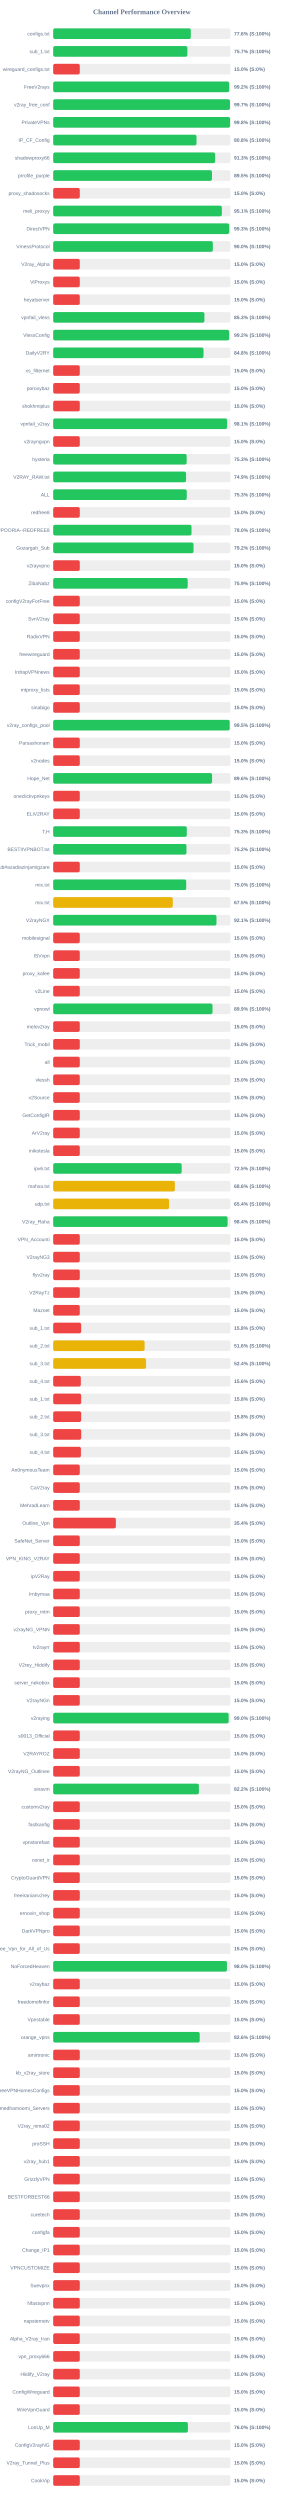
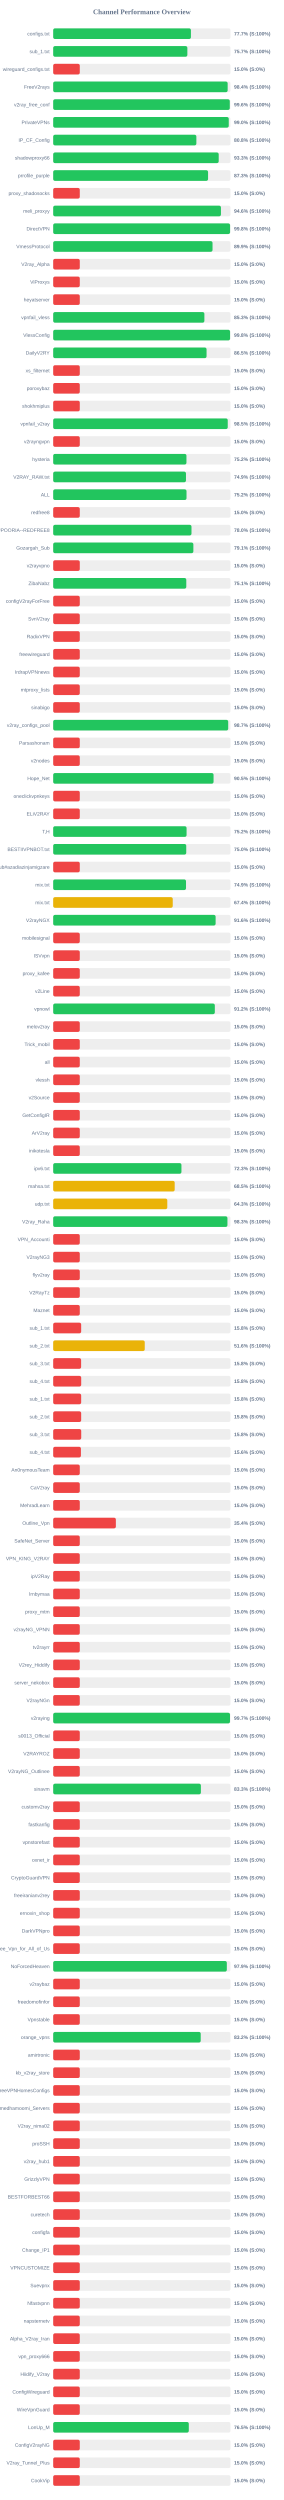
<svg xmlns="http://www.w3.org/2000/svg" width="800" height="7050" version="1.1">
  <style>
        .row { font: 14px Arial; fill: #64748b; }
        .score { font: bold 14px Arial; fill: #64748b; }
    </style>
  <text x="400" y="40" text-anchor="middle" font-size="20px" font-weight="bold" fill="#64748b">Channel Performance Overview</text>
  <rect x="150" y="80" width="500" height="30" fill="#eee" rx="5" />
-   <rect x="150" y="80" width="388.05" height="30" fill="#22c55e" rx="5" />
+   <rect x="150" y="80" width="388.4" height="30" fill="#22c55e" rx="5" />
  <text x="140" y="100" text-anchor="end" class="row">configs.txt</text>
-   <text x="660" y="100" text-anchor="start" class="score">77.6% (S:100%)</text>
+   <text x="660" y="100" text-anchor="start" class="score">77.7% (S:100%)</text>
  <rect x="150" y="130" width="500" height="30" fill="#eee" rx="5" />
-   <rect x="150" y="130" width="378.45" height="30" fill="#22c55e" rx="5" />
+   <rect x="150" y="130" width="378.35" height="30" fill="#22c55e" rx="5" />
  <text x="140" y="150" text-anchor="end" class="row">sub_1.txt</text>
  <text x="660" y="150" text-anchor="start" class="score">75.7% (S:100%)</text>
  <rect x="150" y="180" width="500" height="30" fill="#eee" rx="5" />
  <rect x="150" y="180" width="75.0" height="30" fill="#ef4444" rx="5" />
  <text x="140" y="200" text-anchor="end" class="row">wireguard_configs.txt</text>
  <text x="660" y="200" text-anchor="start" class="score">15.0% (S:0%)</text>
  <rect x="150" y="230" width="500" height="30" fill="#eee" rx="5" />
-   <rect x="150" y="230" width="496.15" height="30" fill="#22c55e" rx="5" />
+   <rect x="150" y="230" width="492.0" height="30" fill="#22c55e" rx="5" />
  <text x="140" y="250" text-anchor="end" class="row">FreeV2rays</text>
-   <text x="660" y="250" text-anchor="start" class="score">99.2% (S:100%)</text>
+   <text x="660" y="250" text-anchor="start" class="score">98.4% (S:100%)</text>
  <rect x="150" y="280" width="500" height="30" fill="#eee" rx="5" />
-   <rect x="150" y="280" width="498.5" height="30" fill="#22c55e" rx="5" />
+   <rect x="150" y="280" width="498.0" height="30" fill="#22c55e" rx="5" />
  <text x="140" y="300" text-anchor="end" class="row">v2ray_free_conf</text>
-   <text x="660" y="300" text-anchor="start" class="score">99.7% (S:100%)</text>
+   <text x="660" y="300" text-anchor="start" class="score">99.6% (S:100%)</text>
  <rect x="150" y="330" width="500" height="30" fill="#eee" rx="5" />
-   <rect x="150" y="330" width="498.9" height="30" fill="#22c55e" rx="5" />
+   <rect x="150" y="330" width="495.1" height="30" fill="#22c55e" rx="5" />
  <text x="140" y="350" text-anchor="end" class="row">PrivateVPNs</text>
-   <text x="660" y="350" text-anchor="start" class="score">99.8% (S:100%)</text>
+   <text x="660" y="350" text-anchor="start" class="score">99.0% (S:100%)</text>
  <rect x="150" y="380" width="500" height="30" fill="#eee" rx="5" />
-   <rect x="150" y="380" width="404.2" height="30" fill="#22c55e" rx="5" />
+   <rect x="150" y="380" width="403.75" height="30" fill="#22c55e" rx="5" />
  <text x="140" y="400" text-anchor="end" class="row">IP_CF_Config</text>
  <text x="660" y="400" text-anchor="start" class="score">80.8% (S:100%)</text>
  <rect x="150" y="430" width="500" height="30" fill="#eee" rx="5" />
-   <rect x="150" y="430" width="456.7" height="30" fill="#22c55e" rx="5" />
+   <rect x="150" y="430" width="466.75" height="30" fill="#22c55e" rx="5" />
  <text x="140" y="450" text-anchor="end" class="row">shadowproxy66</text>
-   <text x="660" y="450" text-anchor="start" class="score">91.3% (S:100%)</text>
+   <text x="660" y="450" text-anchor="start" class="score">93.3% (S:100%)</text>
  <rect x="150" y="480" width="500" height="30" fill="#eee" rx="5" />
-   <rect x="150" y="480" width="447.75" height="30" fill="#22c55e" rx="5" />
+   <rect x="150" y="480" width="436.75" height="30" fill="#22c55e" rx="5" />
  <text x="140" y="500" text-anchor="end" class="row">prrofile_purple</text>
-   <text x="660" y="500" text-anchor="start" class="score">89.5% (S:100%)</text>
+   <text x="660" y="500" text-anchor="start" class="score">87.3% (S:100%)</text>
  <rect x="150" y="530" width="500" height="30" fill="#eee" rx="5" />
  <rect x="150" y="530" width="75.0" height="30" fill="#ef4444" rx="5" />
  <text x="140" y="550" text-anchor="end" class="row">proxy_shadosocks</text>
  <text x="660" y="550" text-anchor="start" class="score">15.0% (S:0%)</text>
  <rect x="150" y="580" width="500" height="30" fill="#eee" rx="5" />
-   <rect x="150" y="580" width="475.65" height="30" fill="#22c55e" rx="5" />
+   <rect x="150" y="580" width="473.05" height="30" fill="#22c55e" rx="5" />
  <text x="140" y="600" text-anchor="end" class="row">meli_proxyy</text>
-   <text x="660" y="600" text-anchor="start" class="score">95.1% (S:100%)</text>
+   <text x="660" y="600" text-anchor="start" class="score">94.6% (S:100%)</text>
  <rect x="150" y="630" width="500" height="30" fill="#eee" rx="5" />
-   <rect x="150" y="630" width="496.3" height="30" fill="#22c55e" rx="5" />
+   <rect x="150" y="630" width="498.8" height="30" fill="#22c55e" rx="5" />
  <text x="140" y="650" text-anchor="end" class="row">DirectVPN</text>
-   <text x="660" y="650" text-anchor="start" class="score">99.3% (S:100%)</text>
+   <text x="660" y="650" text-anchor="start" class="score">99.8% (S:100%)</text>
  <rect x="150" y="680" width="500" height="30" fill="#eee" rx="5" />
-   <rect x="150" y="680" width="450.25" height="30" fill="#22c55e" rx="5" />
+   <rect x="150" y="680" width="449.35" height="30" fill="#22c55e" rx="5" />
  <text x="140" y="700" text-anchor="end" class="row">VmessProtocol</text>
-   <text x="660" y="700" text-anchor="start" class="score">90.0% (S:100%)</text>
+   <text x="660" y="700" text-anchor="start" class="score">89.9% (S:100%)</text>
  <rect x="150" y="730" width="500" height="30" fill="#eee" rx="5" />
  <rect x="150" y="730" width="75.0" height="30" fill="#ef4444" rx="5" />
  <text x="140" y="750" text-anchor="end" class="row">V2ray_Alpha</text>
  <text x="660" y="750" text-anchor="start" class="score">15.0% (S:0%)</text>
  <rect x="150" y="780" width="500" height="30" fill="#eee" rx="5" />
  <rect x="150" y="780" width="75.0" height="30" fill="#ef4444" rx="5" />
  <text x="140" y="800" text-anchor="end" class="row">ViProxys</text>
  <text x="660" y="800" text-anchor="start" class="score">15.0% (S:0%)</text>
  <rect x="150" y="830" width="500" height="30" fill="#eee" rx="5" />
  <rect x="150" y="830" width="75.0" height="30" fill="#ef4444" rx="5" />
  <text x="140" y="850" text-anchor="end" class="row">heyatserver</text>
  <text x="660" y="850" text-anchor="start" class="score">15.0% (S:0%)</text>
  <rect x="150" y="880" width="500" height="30" fill="#eee" rx="5" />
-   <rect x="150" y="880" width="426.5" height="30" fill="#22c55e" rx="5" />
+   <rect x="150" y="880" width="426.35" height="30" fill="#22c55e" rx="5" />
  <text x="140" y="900" text-anchor="end" class="row">vpnfail_vless</text>
  <text x="660" y="900" text-anchor="start" class="score">85.3% (S:100%)</text>
  <rect x="150" y="930" width="500" height="30" fill="#eee" rx="5" />
-   <rect x="150" y="930" width="496.1" height="30" fill="#22c55e" rx="5" />
+   <rect x="150" y="930" width="498.75" height="30" fill="#22c55e" rx="5" />
  <text x="140" y="950" text-anchor="end" class="row">VlessConfig</text>
-   <text x="660" y="950" text-anchor="start" class="score">99.2% (S:100%)</text>
+   <text x="660" y="950" text-anchor="start" class="score">99.8% (S:100%)</text>
  <rect x="150" y="980" width="500" height="30" fill="#eee" rx="5" />
-   <rect x="150" y="980" width="423.9" height="30" fill="#22c55e" rx="5" />
+   <rect x="150" y="980" width="432.5" height="30" fill="#22c55e" rx="5" />
  <text x="140" y="1000" text-anchor="end" class="row">DailyV2RY</text>
-   <text x="660" y="1000" text-anchor="start" class="score">84.8% (S:100%)</text>
+   <text x="660" y="1000" text-anchor="start" class="score">86.5% (S:100%)</text>
  <rect x="150" y="1030" width="500" height="30" fill="#eee" rx="5" />
  <rect x="150" y="1030" width="75.0" height="30" fill="#ef4444" rx="5" />
  <text x="140" y="1050" text-anchor="end" class="row">xs_filternet</text>
  <text x="660" y="1050" text-anchor="start" class="score">15.0% (S:0%)</text>
  <rect x="150" y="1080" width="500" height="30" fill="#eee" rx="5" />
  <rect x="150" y="1080" width="75.0" height="30" fill="#ef4444" rx="5" />
  <text x="140" y="1100" text-anchor="end" class="row">poroxybaz</text>
  <text x="660" y="1100" text-anchor="start" class="score">15.0% (S:0%)</text>
  <rect x="150" y="1130" width="500" height="30" fill="#eee" rx="5" />
  <rect x="150" y="1130" width="75.0" height="30" fill="#ef4444" rx="5" />
  <text x="140" y="1150" text-anchor="end" class="row">shokhmiplus</text>
  <text x="660" y="1150" text-anchor="start" class="score">15.0% (S:0%)</text>
  <rect x="150" y="1180" width="500" height="30" fill="#eee" rx="5" />
-   <rect x="150" y="1180" width="490.35" height="30" fill="#22c55e" rx="5" />
+   <rect x="150" y="1180" width="492.25" height="30" fill="#22c55e" rx="5" />
  <text x="140" y="1200" text-anchor="end" class="row">vpnfail_v2ray</text>
-   <text x="660" y="1200" text-anchor="start" class="score">98.1% (S:100%)</text>
+   <text x="660" y="1200" text-anchor="start" class="score">98.5% (S:100%)</text>
  <rect x="150" y="1230" width="500" height="30" fill="#eee" rx="5" />
  <rect x="150" y="1230" width="75.0" height="30" fill="#ef4444" rx="5" />
  <text x="140" y="1250" text-anchor="end" class="row">v2rayngvpn</text>
  <text x="660" y="1250" text-anchor="start" class="score">15.0% (S:0%)</text>
  <rect x="150" y="1280" width="500" height="30" fill="#eee" rx="5" />
-   <rect x="150" y="1280" width="376.4" height="30" fill="#22c55e" rx="5" />
+   <rect x="150" y="1280" width="375.8" height="30" fill="#22c55e" rx="5" />
  <text x="140" y="1300" text-anchor="end" class="row">hysteria</text>
-   <text x="660" y="1300" text-anchor="start" class="score">75.3% (S:100%)</text>
+   <text x="660" y="1300" text-anchor="start" class="score">75.2% (S:100%)</text>
  <rect x="150" y="1330" width="500" height="30" fill="#eee" rx="5" />
-   <rect x="150" y="1330" width="374.7" height="30" fill="#22c55e" rx="5" />
+   <rect x="150" y="1330" width="374.45" height="30" fill="#22c55e" rx="5" />
  <text x="140" y="1350" text-anchor="end" class="row">V2RAY_RAW.txt</text>
  <text x="660" y="1350" text-anchor="start" class="score">74.9% (S:100%)</text>
  <rect x="150" y="1380" width="500" height="30" fill="#eee" rx="5" />
-   <rect x="150" y="1380" width="376.65" height="30" fill="#22c55e" rx="5" />
+   <rect x="150" y="1380" width="376.0" height="30" fill="#22c55e" rx="5" />
  <text x="140" y="1400" text-anchor="end" class="row">ALL</text>
-   <text x="660" y="1400" text-anchor="start" class="score">75.3% (S:100%)</text>
+   <text x="660" y="1400" text-anchor="start" class="score">75.2% (S:100%)</text>
  <rect x="150" y="1430" width="500" height="30" fill="#eee" rx="5" />
  <rect x="150" y="1430" width="75.0" height="30" fill="#ef4444" rx="5" />
  <text x="140" y="1450" text-anchor="end" class="row">redfree8</text>
  <text x="660" y="1450" text-anchor="start" class="score">15.0% (S:0%)</text>
  <rect x="150" y="1480" width="500" height="30" fill="#eee" rx="5" />
-   <rect x="150" y="1480" width="390.05" height="30" fill="#22c55e" rx="5" />
+   <rect x="150" y="1480" width="390.0" height="30" fill="#22c55e" rx="5" />
  <text x="140" y="1500" text-anchor="end" class="row">POORIA--REDFREE8.txt#POORIA--REDFREE8</text>
  <text x="660" y="1500" text-anchor="start" class="score">78.0% (S:100%)</text>
  <rect x="150" y="1530" width="500" height="30" fill="#eee" rx="5" />
-   <rect x="150" y="1530" width="395.75" height="30" fill="#22c55e" rx="5" />
+   <rect x="150" y="1530" width="395.3" height="30" fill="#22c55e" rx="5" />
  <text x="140" y="1550" text-anchor="end" class="row">Gozargah_Sub</text>
-   <text x="660" y="1550" text-anchor="start" class="score">79.2% (S:100%)</text>
+   <text x="660" y="1550" text-anchor="start" class="score">79.1% (S:100%)</text>
  <rect x="150" y="1580" width="500" height="30" fill="#eee" rx="5" />
  <rect x="150" y="1580" width="75.0" height="30" fill="#ef4444" rx="5" />
  <text x="140" y="1600" text-anchor="end" class="row">v2rayvpno</text>
  <text x="660" y="1600" text-anchor="start" class="score">15.0% (S:0%)</text>
  <rect x="150" y="1630" width="500" height="30" fill="#eee" rx="5" />
-   <rect x="150" y="1630" width="379.3" height="30" fill="#22c55e" rx="5" />
+   <rect x="150" y="1630" width="375.35" height="30" fill="#22c55e" rx="5" />
  <text x="140" y="1650" text-anchor="end" class="row">ZibaNabz</text>
-   <text x="660" y="1650" text-anchor="start" class="score">75.9% (S:100%)</text>
+   <text x="660" y="1650" text-anchor="start" class="score">75.1% (S:100%)</text>
  <rect x="150" y="1680" width="500" height="30" fill="#eee" rx="5" />
  <rect x="150" y="1680" width="75.0" height="30" fill="#ef4444" rx="5" />
  <text x="140" y="1700" text-anchor="end" class="row">configV2rayForFree</text>
  <text x="660" y="1700" text-anchor="start" class="score">15.0% (S:0%)</text>
  <rect x="150" y="1730" width="500" height="30" fill="#eee" rx="5" />
  <rect x="150" y="1730" width="75.0" height="30" fill="#ef4444" rx="5" />
  <text x="140" y="1750" text-anchor="end" class="row">SvnV2ray</text>
  <text x="660" y="1750" text-anchor="start" class="score">15.0% (S:0%)</text>
  <rect x="150" y="1780" width="500" height="30" fill="#eee" rx="5" />
  <rect x="150" y="1780" width="75.0" height="30" fill="#ef4444" rx="5" />
  <text x="140" y="1800" text-anchor="end" class="row">RadixVPN</text>
  <text x="660" y="1800" text-anchor="start" class="score">15.0% (S:0%)</text>
  <rect x="150" y="1830" width="500" height="30" fill="#eee" rx="5" />
  <rect x="150" y="1830" width="75.0" height="30" fill="#ef4444" rx="5" />
  <text x="140" y="1850" text-anchor="end" class="row">freewireguard</text>
  <text x="660" y="1850" text-anchor="start" class="score">15.0% (S:0%)</text>
  <rect x="150" y="1880" width="500" height="30" fill="#eee" rx="5" />
  <rect x="150" y="1880" width="75.0" height="30" fill="#ef4444" rx="5" />
  <text x="140" y="1900" text-anchor="end" class="row">IrdrapVPNnews</text>
  <text x="660" y="1900" text-anchor="start" class="score">15.0% (S:0%)</text>
  <rect x="150" y="1930" width="500" height="30" fill="#eee" rx="5" />
  <rect x="150" y="1930" width="75.0" height="30" fill="#ef4444" rx="5" />
  <text x="140" y="1950" text-anchor="end" class="row">mtproxy_lists</text>
  <text x="660" y="1950" text-anchor="start" class="score">15.0% (S:0%)</text>
  <rect x="150" y="1980" width="500" height="30" fill="#eee" rx="5" />
  <rect x="150" y="1980" width="75.0" height="30" fill="#ef4444" rx="5" />
  <text x="140" y="2000" text-anchor="end" class="row">sinabigo</text>
  <text x="660" y="2000" text-anchor="start" class="score">15.0% (S:0%)</text>
  <rect x="150" y="2030" width="500" height="30" fill="#eee" rx="5" />
-   <rect x="150" y="2030" width="497.65" height="30" fill="#22c55e" rx="5" />
+   <rect x="150" y="2030" width="493.55" height="30" fill="#22c55e" rx="5" />
  <text x="140" y="2050" text-anchor="end" class="row">v2ray_configs_pool</text>
-   <text x="660" y="2050" text-anchor="start" class="score">99.5% (S:100%)</text>
+   <text x="660" y="2050" text-anchor="start" class="score">98.7% (S:100%)</text>
  <rect x="150" y="2080" width="500" height="30" fill="#eee" rx="5" />
  <rect x="150" y="2080" width="75.0" height="30" fill="#ef4444" rx="5" />
  <text x="140" y="2100" text-anchor="end" class="row">Parsashonam</text>
  <text x="660" y="2100" text-anchor="start" class="score">15.0% (S:0%)</text>
  <rect x="150" y="2130" width="500" height="30" fill="#eee" rx="5" />
  <rect x="150" y="2130" width="75.0" height="30" fill="#ef4444" rx="5" />
  <text x="140" y="2150" text-anchor="end" class="row">v2nodes</text>
  <text x="660" y="2150" text-anchor="start" class="score">15.0% (S:0%)</text>
  <rect x="150" y="2180" width="500" height="30" fill="#eee" rx="5" />
-   <rect x="150" y="2180" width="448.0" height="30" fill="#22c55e" rx="5" />
+   <rect x="150" y="2180" width="452.25" height="30" fill="#22c55e" rx="5" />
  <text x="140" y="2200" text-anchor="end" class="row">Hope_Net</text>
-   <text x="660" y="2200" text-anchor="start" class="score">89.6% (S:100%)</text>
+   <text x="660" y="2200" text-anchor="start" class="score">90.5% (S:100%)</text>
  <rect x="150" y="2230" width="500" height="30" fill="#eee" rx="5" />
  <rect x="150" y="2230" width="75.0" height="30" fill="#ef4444" rx="5" />
  <text x="140" y="2250" text-anchor="end" class="row">oneclickvpnkeys</text>
  <text x="660" y="2250" text-anchor="start" class="score">15.0% (S:0%)</text>
  <rect x="150" y="2280" width="500" height="30" fill="#eee" rx="5" />
  <rect x="150" y="2280" width="75.0" height="30" fill="#ef4444" rx="5" />
  <text x="140" y="2300" text-anchor="end" class="row">ELiV2RAY</text>
  <text x="660" y="2300" text-anchor="start" class="score">15.0% (S:0%)</text>
  <rect x="150" y="2330" width="500" height="30" fill="#eee" rx="5" />
-   <rect x="150" y="2330" width="376.75" height="30" fill="#22c55e" rx="5" />
+   <rect x="150" y="2330" width="376.15" height="30" fill="#22c55e" rx="5" />
  <text x="140" y="2350" text-anchor="end" class="row">T,H</text>
-   <text x="660" y="2350" text-anchor="start" class="score">75.3% (S:100%)</text>
+   <text x="660" y="2350" text-anchor="start" class="score">75.2% (S:100%)</text>
  <rect x="150" y="2380" width="500" height="30" fill="#eee" rx="5" />
-   <rect x="150" y="2380" width="375.85" height="30" fill="#22c55e" rx="5" />
+   <rect x="150" y="2380" width="375.2" height="30" fill="#22c55e" rx="5" />
  <text x="140" y="2400" text-anchor="end" class="row">BESTIIVPNBOT.txt</text>
-   <text x="660" y="2400" text-anchor="start" class="score">75.2% (S:100%)</text>
+   <text x="660" y="2400" text-anchor="start" class="score">75.0% (S:100%)</text>
  <rect x="150" y="2430" width="500" height="30" fill="#eee" rx="5" />
  <rect x="150" y="2430" width="75.0" height="30" fill="#ef4444" rx="5" />
  <text x="140" y="2450" text-anchor="end" class="row">Sub#azadiazinjamigzare</text>
  <text x="660" y="2450" text-anchor="start" class="score">15.0% (S:0%)</text>
  <rect x="150" y="2480" width="500" height="30" fill="#eee" rx="5" />
-   <rect x="150" y="2480" width="375.15" height="30" fill="#22c55e" rx="5" />
+   <rect x="150" y="2480" width="374.55" height="30" fill="#22c55e" rx="5" />
  <text x="140" y="2500" text-anchor="end" class="row">mix.txt</text>
-   <text x="660" y="2500" text-anchor="start" class="score">75.0% (S:100%)</text>
+   <text x="660" y="2500" text-anchor="start" class="score">74.9% (S:100%)</text>
  <rect x="150" y="2530" width="500" height="30" fill="#eee" rx="5" />
-   <rect x="150" y="2530" width="337.35" height="30" fill="#eab308" rx="5" />
+   <rect x="150" y="2530" width="337.15" height="30" fill="#eab308" rx="5" />
  <text x="140" y="2550" text-anchor="end" class="row">mix.txt</text>
-   <text x="660" y="2550" text-anchor="start" class="score">67.5% (S:100%)</text>
+   <text x="660" y="2550" text-anchor="start" class="score">67.4% (S:100%)</text>
  <rect x="150" y="2580" width="500" height="30" fill="#eee" rx="5" />
-   <rect x="150" y="2580" width="460.45" height="30" fill="#22c55e" rx="5" />
+   <rect x="150" y="2580" width="458.05" height="30" fill="#22c55e" rx="5" />
  <text x="140" y="2600" text-anchor="end" class="row">V2rayNGX</text>
-   <text x="660" y="2600" text-anchor="start" class="score">92.1% (S:100%)</text>
+   <text x="660" y="2600" text-anchor="start" class="score">91.6% (S:100%)</text>
  <rect x="150" y="2630" width="500" height="30" fill="#eee" rx="5" />
  <rect x="150" y="2630" width="75.0" height="30" fill="#ef4444" rx="5" />
  <text x="140" y="2650" text-anchor="end" class="row">mobilesignal</text>
  <text x="660" y="2650" text-anchor="start" class="score">15.0% (S:0%)</text>
  <rect x="150" y="2680" width="500" height="30" fill="#eee" rx="5" />
  <rect x="150" y="2680" width="75.0" height="30" fill="#ef4444" rx="5" />
  <text x="140" y="2700" text-anchor="end" class="row">ISVvpn</text>
  <text x="660" y="2700" text-anchor="start" class="score">15.0% (S:0%)</text>
  <rect x="150" y="2730" width="500" height="30" fill="#eee" rx="5" />
  <rect x="150" y="2730" width="75.0" height="30" fill="#ef4444" rx="5" />
  <text x="140" y="2750" text-anchor="end" class="row">proxy_kafee</text>
  <text x="660" y="2750" text-anchor="start" class="score">15.0% (S:0%)</text>
  <rect x="150" y="2780" width="500" height="30" fill="#eee" rx="5" />
  <rect x="150" y="2780" width="75.0" height="30" fill="#ef4444" rx="5" />
  <text x="140" y="2800" text-anchor="end" class="row">v2Line</text>
  <text x="660" y="2800" text-anchor="start" class="score">15.0% (S:0%)</text>
  <rect x="150" y="2830" width="500" height="30" fill="#eee" rx="5" />
-   <rect x="150" y="2830" width="449.3" height="30" fill="#22c55e" rx="5" />
+   <rect x="150" y="2830" width="455.8" height="30" fill="#22c55e" rx="5" />
  <text x="140" y="2850" text-anchor="end" class="row">vpnowl</text>
-   <text x="660" y="2850" text-anchor="start" class="score">89.9% (S:100%)</text>
+   <text x="660" y="2850" text-anchor="start" class="score">91.2% (S:100%)</text>
  <rect x="150" y="2880" width="500" height="30" fill="#eee" rx="5" />
  <rect x="150" y="2880" width="75.0" height="30" fill="#ef4444" rx="5" />
  <text x="140" y="2900" text-anchor="end" class="row">melov2ray</text>
  <text x="660" y="2900" text-anchor="start" class="score">15.0% (S:0%)</text>
  <rect x="150" y="2930" width="500" height="30" fill="#eee" rx="5" />
  <rect x="150" y="2930" width="75.0" height="30" fill="#ef4444" rx="5" />
  <text x="140" y="2950" text-anchor="end" class="row">Trick_mobil</text>
  <text x="660" y="2950" text-anchor="start" class="score">15.0% (S:0%)</text>
  <rect x="150" y="2980" width="500" height="30" fill="#eee" rx="5" />
  <rect x="150" y="2980" width="75.0" height="30" fill="#ef4444" rx="5" />
  <text x="140" y="3000" text-anchor="end" class="row">all</text>
  <text x="660" y="3000" text-anchor="start" class="score">15.0% (S:0%)</text>
  <rect x="150" y="3030" width="500" height="30" fill="#eee" rx="5" />
  <rect x="150" y="3030" width="75.0" height="30" fill="#ef4444" rx="5" />
  <text x="140" y="3050" text-anchor="end" class="row">vlessh</text>
  <text x="660" y="3050" text-anchor="start" class="score">15.0% (S:0%)</text>
  <rect x="150" y="3080" width="500" height="30" fill="#eee" rx="5" />
  <rect x="150" y="3080" width="75.0" height="30" fill="#ef4444" rx="5" />
  <text x="140" y="3100" text-anchor="end" class="row">v2Source</text>
  <text x="660" y="3100" text-anchor="start" class="score">15.0% (S:0%)</text>
  <rect x="150" y="3130" width="500" height="30" fill="#eee" rx="5" />
  <rect x="150" y="3130" width="75.0" height="30" fill="#ef4444" rx="5" />
  <text x="140" y="3150" text-anchor="end" class="row">GetConfigIR</text>
  <text x="660" y="3150" text-anchor="start" class="score">15.0% (S:0%)</text>
  <rect x="150" y="3180" width="500" height="30" fill="#eee" rx="5" />
  <rect x="150" y="3180" width="75.0" height="30" fill="#ef4444" rx="5" />
  <text x="140" y="3200" text-anchor="end" class="row">ArV2ray</text>
  <text x="660" y="3200" text-anchor="start" class="score">15.0% (S:0%)</text>
  <rect x="150" y="3230" width="500" height="30" fill="#eee" rx="5" />
  <rect x="150" y="3230" width="75.0" height="30" fill="#ef4444" rx="5" />
  <text x="140" y="3250" text-anchor="end" class="row">inikotesla</text>
  <text x="660" y="3250" text-anchor="start" class="score">15.0% (S:0%)</text>
  <rect x="150" y="3280" width="500" height="30" fill="#eee" rx="5" />
-   <rect x="150" y="3280" width="362.35" height="30" fill="#22c55e" rx="5" />
+   <rect x="150" y="3280" width="361.65" height="30" fill="#22c55e" rx="5" />
  <text x="140" y="3300" text-anchor="end" class="row">ipv6.txt</text>
-   <text x="660" y="3300" text-anchor="start" class="score">72.5% (S:100%)</text>
+   <text x="660" y="3300" text-anchor="start" class="score">72.3% (S:100%)</text>
  <rect x="150" y="3330" width="500" height="30" fill="#eee" rx="5" />
-   <rect x="150" y="3330" width="343.15" height="30" fill="#eab308" rx="5" />
+   <rect x="150" y="3330" width="342.65" height="30" fill="#eab308" rx="5" />
  <text x="140" y="3350" text-anchor="end" class="row">mahsa.txt</text>
-   <text x="660" y="3350" text-anchor="start" class="score">68.6% (S:100%)</text>
+   <text x="660" y="3350" text-anchor="start" class="score">68.5% (S:100%)</text>
  <rect x="150" y="3380" width="500" height="30" fill="#eee" rx="5" />
-   <rect x="150" y="3380" width="326.8" height="30" fill="#eab308" rx="5" />
+   <rect x="150" y="3380" width="321.75" height="30" fill="#eab308" rx="5" />
  <text x="140" y="3400" text-anchor="end" class="row">udp.txt</text>
-   <text x="660" y="3400" text-anchor="start" class="score">65.4% (S:100%)</text>
+   <text x="660" y="3400" text-anchor="start" class="score">64.3% (S:100%)</text>
  <rect x="150" y="3430" width="500" height="30" fill="#eee" rx="5" />
-   <rect x="150" y="3430" width="491.85" height="30" fill="#22c55e" rx="5" />
+   <rect x="150" y="3430" width="491.4" height="30" fill="#22c55e" rx="5" />
  <text x="140" y="3450" text-anchor="end" class="row">V2ray_Raha</text>
-   <text x="660" y="3450" text-anchor="start" class="score">98.4% (S:100%)</text>
+   <text x="660" y="3450" text-anchor="start" class="score">98.3% (S:100%)</text>
  <rect x="150" y="3480" width="500" height="30" fill="#eee" rx="5" />
  <rect x="150" y="3480" width="75.0" height="30" fill="#ef4444" rx="5" />
  <text x="140" y="3500" text-anchor="end" class="row">VPN_Accounti</text>
  <text x="660" y="3500" text-anchor="start" class="score">15.0% (S:0%)</text>
  <rect x="150" y="3530" width="500" height="30" fill="#eee" rx="5" />
  <rect x="150" y="3530" width="75.0" height="30" fill="#ef4444" rx="5" />
  <text x="140" y="3550" text-anchor="end" class="row">V2rayNG3</text>
  <text x="660" y="3550" text-anchor="start" class="score">15.0% (S:0%)</text>
  <rect x="150" y="3580" width="500" height="30" fill="#eee" rx="5" />
  <rect x="150" y="3580" width="75.0" height="30" fill="#ef4444" rx="5" />
  <text x="140" y="3600" text-anchor="end" class="row">flyv2ray</text>
  <text x="660" y="3600" text-anchor="start" class="score">15.0% (S:0%)</text>
  <rect x="150" y="3630" width="500" height="30" fill="#eee" rx="5" />
  <rect x="150" y="3630" width="75.0" height="30" fill="#ef4444" rx="5" />
  <text x="140" y="3650" text-anchor="end" class="row">V2RayTz</text>
  <text x="660" y="3650" text-anchor="start" class="score">15.0% (S:0%)</text>
  <rect x="150" y="3680" width="500" height="30" fill="#eee" rx="5" />
  <rect x="150" y="3680" width="75.0" height="30" fill="#ef4444" rx="5" />
  <text x="140" y="3700" text-anchor="end" class="row">Maznet</text>
  <text x="660" y="3700" text-anchor="start" class="score">15.0% (S:0%)</text>
  <rect x="150" y="3730" width="500" height="30" fill="#eee" rx="5" />
  <rect x="150" y="3730" width="78.9" height="30" fill="#ef4444" rx="5" />
  <text x="140" y="3750" text-anchor="end" class="row">sub_1.txt</text>
  <text x="660" y="3750" text-anchor="start" class="score">15.8% (S:0%)</text>
  <rect x="150" y="3780" width="500" height="30" fill="#eee" rx="5" />
-   <rect x="150" y="3780" width="257.8" height="30" fill="#eab308" rx="5" />
+   <rect x="150" y="3780" width="258.2" height="30" fill="#eab308" rx="5" />
  <text x="140" y="3800" text-anchor="end" class="row">sub_2.txt</text>
  <text x="660" y="3800" text-anchor="start" class="score">51.6% (S:100%)</text>
  <rect x="150" y="3830" width="500" height="30" fill="#eee" rx="5" />
-   <rect x="150" y="3830" width="261.9" height="30" fill="#eab308" rx="5" />
+   <rect x="150" y="3830" width="78.75" height="30" fill="#ef4444" rx="5" />
  <text x="140" y="3850" text-anchor="end" class="row">sub_3.txt</text>
-   <text x="660" y="3850" text-anchor="start" class="score">52.4% (S:100%)</text>
+   <text x="660" y="3850" text-anchor="start" class="score">15.8% (S:0%)</text>
  <rect x="150" y="3880" width="500" height="30" fill="#eee" rx="5" />
-   <rect x="150" y="3880" width="77.95" height="30" fill="#ef4444" rx="5" />
+   <rect x="150" y="3880" width="79.0" height="30" fill="#ef4444" rx="5" />
  <text x="140" y="3900" text-anchor="end" class="row">sub_4.txt</text>
-   <text x="660" y="3900" text-anchor="start" class="score">15.6% (S:0%)</text>
+   <text x="660" y="3900" text-anchor="start" class="score">15.8% (S:0%)</text>
  <rect x="150" y="3930" width="500" height="30" fill="#eee" rx="5" />
  <rect x="150" y="3930" width="78.9" height="30" fill="#ef4444" rx="5" />
  <text x="140" y="3950" text-anchor="end" class="row">sub_1.txt</text>
  <text x="660" y="3950" text-anchor="start" class="score">15.8% (S:0%)</text>
  <rect x="150" y="3980" width="500" height="30" fill="#eee" rx="5" />
  <rect x="150" y="3980" width="78.9" height="30" fill="#ef4444" rx="5" />
  <text x="140" y="4000" text-anchor="end" class="row">sub_2.txt</text>
  <text x="660" y="4000" text-anchor="start" class="score">15.8% (S:0%)</text>
  <rect x="150" y="4030" width="500" height="30" fill="#eee" rx="5" />
  <rect x="150" y="4030" width="79.05" height="30" fill="#ef4444" rx="5" />
  <text x="140" y="4050" text-anchor="end" class="row">sub_3.txt</text>
  <text x="660" y="4050" text-anchor="start" class="score">15.8% (S:0%)</text>
  <rect x="150" y="4080" width="500" height="30" fill="#eee" rx="5" />
  <rect x="150" y="4080" width="78.2" height="30" fill="#ef4444" rx="5" />
  <text x="140" y="4100" text-anchor="end" class="row">sub_4.txt</text>
  <text x="660" y="4100" text-anchor="start" class="score">15.6% (S:0%)</text>
  <rect x="150" y="4130" width="500" height="30" fill="#eee" rx="5" />
  <rect x="150" y="4130" width="75.0" height="30" fill="#ef4444" rx="5" />
  <text x="140" y="4150" text-anchor="end" class="row">An0nymousTeam</text>
  <text x="660" y="4150" text-anchor="start" class="score">15.0% (S:0%)</text>
  <rect x="150" y="4180" width="500" height="30" fill="#eee" rx="5" />
  <rect x="150" y="4180" width="75.0" height="30" fill="#ef4444" rx="5" />
  <text x="140" y="4200" text-anchor="end" class="row">CaV2ray</text>
  <text x="660" y="4200" text-anchor="start" class="score">15.0% (S:0%)</text>
  <rect x="150" y="4230" width="500" height="30" fill="#eee" rx="5" />
  <rect x="150" y="4230" width="75.0" height="30" fill="#ef4444" rx="5" />
  <text x="140" y="4250" text-anchor="end" class="row">MehradLearn</text>
  <text x="660" y="4250" text-anchor="start" class="score">15.0% (S:0%)</text>
  <rect x="150" y="4280" width="500" height="30" fill="#eee" rx="5" />
  <rect x="150" y="4280" width="176.75" height="30" fill="#ef4444" rx="5" />
  <text x="140" y="4300" text-anchor="end" class="row">Outline_Vpn</text>
  <text x="660" y="4300" text-anchor="start" class="score">35.4% (S:0%)</text>
  <rect x="150" y="4330" width="500" height="30" fill="#eee" rx="5" />
  <rect x="150" y="4330" width="75.0" height="30" fill="#ef4444" rx="5" />
  <text x="140" y="4350" text-anchor="end" class="row">SafeNet_Server</text>
  <text x="660" y="4350" text-anchor="start" class="score">15.0% (S:0%)</text>
  <rect x="150" y="4380" width="500" height="30" fill="#eee" rx="5" />
  <rect x="150" y="4380" width="75.0" height="30" fill="#ef4444" rx="5" />
  <text x="140" y="4400" text-anchor="end" class="row">VPN_KING_V2RAY</text>
  <text x="660" y="4400" text-anchor="start" class="score">15.0% (S:0%)</text>
  <rect x="150" y="4430" width="500" height="30" fill="#eee" rx="5" />
  <rect x="150" y="4430" width="75.0" height="30" fill="#ef4444" rx="5" />
  <text x="140" y="4450" text-anchor="end" class="row">ipV2Ray</text>
  <text x="660" y="4450" text-anchor="start" class="score">15.0% (S:0%)</text>
  <rect x="150" y="4480" width="500" height="30" fill="#eee" rx="5" />
  <rect x="150" y="4480" width="75.0" height="30" fill="#ef4444" rx="5" />
  <text x="140" y="4500" text-anchor="end" class="row">lrnbymaa</text>
  <text x="660" y="4500" text-anchor="start" class="score">15.0% (S:0%)</text>
  <rect x="150" y="4530" width="500" height="30" fill="#eee" rx="5" />
  <rect x="150" y="4530" width="75.0" height="30" fill="#ef4444" rx="5" />
  <text x="140" y="4550" text-anchor="end" class="row">proxy_mtm</text>
  <text x="660" y="4550" text-anchor="start" class="score">15.0% (S:0%)</text>
  <rect x="150" y="4580" width="500" height="30" fill="#eee" rx="5" />
  <rect x="150" y="4580" width="75.0" height="30" fill="#ef4444" rx="5" />
  <text x="140" y="4600" text-anchor="end" class="row">v2rayNG_VPNN</text>
  <text x="660" y="4600" text-anchor="start" class="score">15.0% (S:0%)</text>
  <rect x="150" y="4630" width="500" height="30" fill="#eee" rx="5" />
  <rect x="150" y="4630" width="75.0" height="30" fill="#ef4444" rx="5" />
  <text x="140" y="4650" text-anchor="end" class="row">tv2rayrr</text>
  <text x="660" y="4650" text-anchor="start" class="score">15.0% (S:0%)</text>
  <rect x="150" y="4680" width="500" height="30" fill="#eee" rx="5" />
  <rect x="150" y="4680" width="75.0" height="30" fill="#ef4444" rx="5" />
  <text x="140" y="4700" text-anchor="end" class="row">V2rey_Hiddify</text>
  <text x="660" y="4700" text-anchor="start" class="score">15.0% (S:0%)</text>
  <rect x="150" y="4730" width="500" height="30" fill="#eee" rx="5" />
  <rect x="150" y="4730" width="75.0" height="30" fill="#ef4444" rx="5" />
  <text x="140" y="4750" text-anchor="end" class="row">server_nekobox</text>
  <text x="660" y="4750" text-anchor="start" class="score">15.0% (S:0%)</text>
  <rect x="150" y="4780" width="500" height="30" fill="#eee" rx="5" />
  <rect x="150" y="4780" width="75.0" height="30" fill="#ef4444" rx="5" />
  <text x="140" y="4800" text-anchor="end" class="row">V2rayNGn</text>
  <text x="660" y="4800" text-anchor="start" class="score">15.0% (S:0%)</text>
  <rect x="150" y="4830" width="500" height="30" fill="#eee" rx="5" />
-   <rect x="150" y="4830" width="494.8" height="30" fill="#22c55e" rx="5" />
+   <rect x="150" y="4830" width="498.6" height="30" fill="#22c55e" rx="5" />
  <text x="140" y="4850" text-anchor="end" class="row">v2raying</text>
-   <text x="660" y="4850" text-anchor="start" class="score">99.0% (S:100%)</text>
+   <text x="660" y="4850" text-anchor="start" class="score">99.7% (S:100%)</text>
  <rect x="150" y="4880" width="500" height="30" fill="#eee" rx="5" />
  <rect x="150" y="4880" width="75.0" height="30" fill="#ef4444" rx="5" />
  <text x="140" y="4900" text-anchor="end" class="row">s0013_Official</text>
  <text x="660" y="4900" text-anchor="start" class="score">15.0% (S:0%)</text>
  <rect x="150" y="4930" width="500" height="30" fill="#eee" rx="5" />
  <rect x="150" y="4930" width="75.0" height="30" fill="#ef4444" rx="5" />
  <text x="140" y="4950" text-anchor="end" class="row">V2RAYROZ</text>
  <text x="660" y="4950" text-anchor="start" class="score">15.0% (S:0%)</text>
  <rect x="150" y="4980" width="500" height="30" fill="#eee" rx="5" />
  <rect x="150" y="4980" width="75.0" height="30" fill="#ef4444" rx="5" />
  <text x="140" y="5000" text-anchor="end" class="row">V2rayNG_Outlinee</text>
  <text x="660" y="5000" text-anchor="start" class="score">15.0% (S:0%)</text>
  <rect x="150" y="5030" width="500" height="30" fill="#eee" rx="5" />
-   <rect x="150" y="5030" width="410.95" height="30" fill="#22c55e" rx="5" />
+   <rect x="150" y="5030" width="416.5" height="30" fill="#22c55e" rx="5" />
  <text x="140" y="5050" text-anchor="end" class="row">sinavm</text>
-   <text x="660" y="5050" text-anchor="start" class="score">82.2% (S:100%)</text>
+   <text x="660" y="5050" text-anchor="start" class="score">83.3% (S:100%)</text>
  <rect x="150" y="5080" width="500" height="30" fill="#eee" rx="5" />
  <rect x="150" y="5080" width="75.0" height="30" fill="#ef4444" rx="5" />
  <text x="140" y="5100" text-anchor="end" class="row">customv2ray</text>
  <text x="660" y="5100" text-anchor="start" class="score">15.0% (S:0%)</text>
  <rect x="150" y="5130" width="500" height="30" fill="#eee" rx="5" />
  <rect x="150" y="5130" width="75.0" height="30" fill="#ef4444" rx="5" />
  <text x="140" y="5150" text-anchor="end" class="row">fastkanfig</text>
  <text x="660" y="5150" text-anchor="start" class="score">15.0% (S:0%)</text>
  <rect x="150" y="5180" width="500" height="30" fill="#eee" rx="5" />
  <rect x="150" y="5180" width="75.0" height="30" fill="#ef4444" rx="5" />
  <text x="140" y="5200" text-anchor="end" class="row">vpnstorefast</text>
  <text x="660" y="5200" text-anchor="start" class="score">15.0% (S:0%)</text>
  <rect x="150" y="5230" width="500" height="30" fill="#eee" rx="5" />
  <rect x="150" y="5230" width="75.0" height="30" fill="#ef4444" rx="5" />
  <text x="140" y="5250" text-anchor="end" class="row">oxnet_ir</text>
  <text x="660" y="5250" text-anchor="start" class="score">15.0% (S:0%)</text>
  <rect x="150" y="5280" width="500" height="30" fill="#eee" rx="5" />
  <rect x="150" y="5280" width="75.0" height="30" fill="#ef4444" rx="5" />
  <text x="140" y="5300" text-anchor="end" class="row">CryptoGuardVPN</text>
  <text x="660" y="5300" text-anchor="start" class="score">15.0% (S:0%)</text>
  <rect x="150" y="5330" width="500" height="30" fill="#eee" rx="5" />
  <rect x="150" y="5330" width="75.0" height="30" fill="#ef4444" rx="5" />
  <text x="140" y="5350" text-anchor="end" class="row">freeiranianv2rey</text>
  <text x="660" y="5350" text-anchor="start" class="score">15.0% (S:0%)</text>
  <rect x="150" y="5380" width="500" height="30" fill="#eee" rx="5" />
  <rect x="150" y="5380" width="75.0" height="30" fill="#ef4444" rx="5" />
  <text x="140" y="5400" text-anchor="end" class="row">ernoxin_shop</text>
  <text x="660" y="5400" text-anchor="start" class="score">15.0% (S:0%)</text>
  <rect x="150" y="5430" width="500" height="30" fill="#eee" rx="5" />
  <rect x="150" y="5430" width="75.0" height="30" fill="#ef4444" rx="5" />
  <text x="140" y="5450" text-anchor="end" class="row">DarkVPNpro</text>
  <text x="660" y="5450" text-anchor="start" class="score">15.0% (S:0%)</text>
  <rect x="150" y="5480" width="500" height="30" fill="#eee" rx="5" />
  <rect x="150" y="5480" width="75.0" height="30" fill="#ef4444" rx="5" />
  <text x="140" y="5500" text-anchor="end" class="row">Free_Vpn_for_All_of_Us</text>
  <text x="660" y="5500" text-anchor="start" class="score">15.0% (S:0%)</text>
  <rect x="150" y="5530" width="500" height="30" fill="#eee" rx="5" />
-   <rect x="150" y="5530" width="490.0" height="30" fill="#22c55e" rx="5" />
+   <rect x="150" y="5530" width="489.65" height="30" fill="#22c55e" rx="5" />
  <text x="140" y="5550" text-anchor="end" class="row">NoForcedHeaven</text>
-   <text x="660" y="5550" text-anchor="start" class="score">98.0% (S:100%)</text>
+   <text x="660" y="5550" text-anchor="start" class="score">97.9% (S:100%)</text>
  <rect x="150" y="5580" width="500" height="30" fill="#eee" rx="5" />
  <rect x="150" y="5580" width="75.0" height="30" fill="#ef4444" rx="5" />
  <text x="140" y="5600" text-anchor="end" class="row">v2raybaz</text>
  <text x="660" y="5600" text-anchor="start" class="score">15.0% (S:0%)</text>
  <rect x="150" y="5630" width="500" height="30" fill="#eee" rx="5" />
  <rect x="150" y="5630" width="75.0" height="30" fill="#ef4444" rx="5" />
  <text x="140" y="5650" text-anchor="end" class="row">freedomofinfor</text>
  <text x="660" y="5650" text-anchor="start" class="score">15.0% (S:0%)</text>
  <rect x="150" y="5680" width="500" height="30" fill="#eee" rx="5" />
  <rect x="150" y="5680" width="75.0" height="30" fill="#ef4444" rx="5" />
  <text x="140" y="5700" text-anchor="end" class="row">Vpnstable</text>
  <text x="660" y="5700" text-anchor="start" class="score">15.0% (S:0%)</text>
  <rect x="150" y="5730" width="500" height="30" fill="#eee" rx="5" />
-   <rect x="150" y="5730" width="413.2" height="30" fill="#22c55e" rx="5" />
+   <rect x="150" y="5730" width="416.0" height="30" fill="#22c55e" rx="5" />
  <text x="140" y="5750" text-anchor="end" class="row">orange_vpns</text>
-   <text x="660" y="5750" text-anchor="start" class="score">82.6% (S:100%)</text>
+   <text x="660" y="5750" text-anchor="start" class="score">83.2% (S:100%)</text>
  <rect x="150" y="5780" width="500" height="30" fill="#eee" rx="5" />
  <rect x="150" y="5780" width="75.0" height="30" fill="#ef4444" rx="5" />
  <text x="140" y="5800" text-anchor="end" class="row">amirtronic</text>
  <text x="660" y="5800" text-anchor="start" class="score">15.0% (S:0%)</text>
  <rect x="150" y="5830" width="500" height="30" fill="#eee" rx="5" />
  <rect x="150" y="5830" width="75.0" height="30" fill="#ef4444" rx="5" />
  <text x="140" y="5850" text-anchor="end" class="row">kb_v2ray_store</text>
  <text x="660" y="5850" text-anchor="start" class="score">15.0% (S:0%)</text>
  <rect x="150" y="5880" width="500" height="30" fill="#eee" rx="5" />
  <rect x="150" y="5880" width="75.0" height="30" fill="#ef4444" rx="5" />
  <text x="140" y="5900" text-anchor="end" class="row">FreeVPNHomesConfigs</text>
  <text x="660" y="5900" text-anchor="start" class="score">15.0% (S:0%)</text>
  <rect x="150" y="5930" width="500" height="30" fill="#eee" rx="5" />
  <rect x="150" y="5930" width="75.0" height="30" fill="#ef4444" rx="5" />
  <text x="140" y="5950" text-anchor="end" class="row">Ahmedhamoomi_Servers</text>
  <text x="660" y="5950" text-anchor="start" class="score">15.0% (S:0%)</text>
  <rect x="150" y="5980" width="500" height="30" fill="#eee" rx="5" />
  <rect x="150" y="5980" width="75.0" height="30" fill="#ef4444" rx="5" />
  <text x="140" y="6000" text-anchor="end" class="row">V2ray_nima02</text>
  <text x="660" y="6000" text-anchor="start" class="score">15.0% (S:0%)</text>
  <rect x="150" y="6030" width="500" height="30" fill="#eee" rx="5" />
  <rect x="150" y="6030" width="75.0" height="30" fill="#ef4444" rx="5" />
  <text x="140" y="6050" text-anchor="end" class="row">proSSH</text>
  <text x="660" y="6050" text-anchor="start" class="score">15.0% (S:0%)</text>
  <rect x="150" y="6080" width="500" height="30" fill="#eee" rx="5" />
  <rect x="150" y="6080" width="75.0" height="30" fill="#ef4444" rx="5" />
  <text x="140" y="6100" text-anchor="end" class="row">v2ray_hub1</text>
  <text x="660" y="6100" text-anchor="start" class="score">15.0% (S:0%)</text>
  <rect x="150" y="6130" width="500" height="30" fill="#eee" rx="5" />
  <rect x="150" y="6130" width="75.0" height="30" fill="#ef4444" rx="5" />
  <text x="140" y="6150" text-anchor="end" class="row">GrizzlyVPN</text>
  <text x="660" y="6150" text-anchor="start" class="score">15.0% (S:0%)</text>
  <rect x="150" y="6180" width="500" height="30" fill="#eee" rx="5" />
  <rect x="150" y="6180" width="75.0" height="30" fill="#ef4444" rx="5" />
  <text x="140" y="6200" text-anchor="end" class="row">BESTFORBEST66</text>
  <text x="660" y="6200" text-anchor="start" class="score">15.0% (S:0%)</text>
  <rect x="150" y="6230" width="500" height="30" fill="#eee" rx="5" />
  <rect x="150" y="6230" width="75.0" height="30" fill="#ef4444" rx="5" />
  <text x="140" y="6250" text-anchor="end" class="row">curetech</text>
  <text x="660" y="6250" text-anchor="start" class="score">15.0% (S:0%)</text>
  <rect x="150" y="6280" width="500" height="30" fill="#eee" rx="5" />
  <rect x="150" y="6280" width="75.0" height="30" fill="#ef4444" rx="5" />
  <text x="140" y="6300" text-anchor="end" class="row">configfa</text>
  <text x="660" y="6300" text-anchor="start" class="score">15.0% (S:0%)</text>
  <rect x="150" y="6330" width="500" height="30" fill="#eee" rx="5" />
  <rect x="150" y="6330" width="75.0" height="30" fill="#ef4444" rx="5" />
  <text x="140" y="6350" text-anchor="end" class="row">Change_IP1</text>
  <text x="660" y="6350" text-anchor="start" class="score">15.0% (S:0%)</text>
  <rect x="150" y="6380" width="500" height="30" fill="#eee" rx="5" />
  <rect x="150" y="6380" width="75.0" height="30" fill="#ef4444" rx="5" />
  <text x="140" y="6400" text-anchor="end" class="row">VPNCUSTOMIZE</text>
  <text x="660" y="6400" text-anchor="start" class="score">15.0% (S:0%)</text>
  <rect x="150" y="6430" width="500" height="30" fill="#eee" rx="5" />
  <rect x="150" y="6430" width="75.0" height="30" fill="#ef4444" rx="5" />
  <text x="140" y="6450" text-anchor="end" class="row">Suevpnx</text>
  <text x="660" y="6450" text-anchor="start" class="score">15.0% (S:0%)</text>
  <rect x="150" y="6480" width="500" height="30" fill="#eee" rx="5" />
  <rect x="150" y="6480" width="75.0" height="30" fill="#ef4444" rx="5" />
  <text x="140" y="6500" text-anchor="end" class="row">Nfastvpnn</text>
  <text x="660" y="6500" text-anchor="start" class="score">15.0% (S:0%)</text>
  <rect x="150" y="6530" width="500" height="30" fill="#eee" rx="5" />
  <rect x="150" y="6530" width="75.0" height="30" fill="#ef4444" rx="5" />
  <text x="140" y="6550" text-anchor="end" class="row">napsternetv</text>
  <text x="660" y="6550" text-anchor="start" class="score">15.0% (S:0%)</text>
  <rect x="150" y="6580" width="500" height="30" fill="#eee" rx="5" />
  <rect x="150" y="6580" width="75.0" height="30" fill="#ef4444" rx="5" />
  <text x="140" y="6600" text-anchor="end" class="row">Alpha_V2ray_Iran</text>
  <text x="660" y="6600" text-anchor="start" class="score">15.0% (S:0%)</text>
  <rect x="150" y="6630" width="500" height="30" fill="#eee" rx="5" />
  <rect x="150" y="6630" width="75.0" height="30" fill="#ef4444" rx="5" />
  <text x="140" y="6650" text-anchor="end" class="row">vpn_proxy666</text>
  <text x="660" y="6650" text-anchor="start" class="score">15.0% (S:0%)</text>
  <rect x="150" y="6680" width="500" height="30" fill="#eee" rx="5" />
  <rect x="150" y="6680" width="75.0" height="30" fill="#ef4444" rx="5" />
  <text x="140" y="6700" text-anchor="end" class="row">Hiidify_V2ray</text>
  <text x="660" y="6700" text-anchor="start" class="score">15.0% (S:0%)</text>
  <rect x="150" y="6730" width="500" height="30" fill="#eee" rx="5" />
  <rect x="150" y="6730" width="75.0" height="30" fill="#ef4444" rx="5" />
  <text x="140" y="6750" text-anchor="end" class="row">ConfigWireguard</text>
  <text x="660" y="6750" text-anchor="start" class="score">15.0% (S:0%)</text>
  <rect x="150" y="6780" width="500" height="30" fill="#eee" rx="5" />
  <rect x="150" y="6780" width="75.0" height="30" fill="#ef4444" rx="5" />
  <text x="140" y="6800" text-anchor="end" class="row">WireVpnGuard</text>
  <text x="660" y="6800" text-anchor="start" class="score">15.0% (S:0%)</text>
  <rect x="150" y="6830" width="500" height="30" fill="#eee" rx="5" />
-   <rect x="150" y="6830" width="379.85" height="30" fill="#22c55e" rx="5" />
+   <rect x="150" y="6830" width="382.4" height="30" fill="#22c55e" rx="5" />
  <text x="140" y="6850" text-anchor="end" class="row">LonUp_M</text>
-   <text x="660" y="6850" text-anchor="start" class="score">76.0% (S:100%)</text>
+   <text x="660" y="6850" text-anchor="start" class="score">76.5% (S:100%)</text>
  <rect x="150" y="6880" width="500" height="30" fill="#eee" rx="5" />
  <rect x="150" y="6880" width="75.0" height="30" fill="#ef4444" rx="5" />
  <text x="140" y="6900" text-anchor="end" class="row">ConfigV2rayNG</text>
  <text x="660" y="6900" text-anchor="start" class="score">15.0% (S:0%)</text>
  <rect x="150" y="6930" width="500" height="30" fill="#eee" rx="5" />
  <rect x="150" y="6930" width="75.0" height="30" fill="#ef4444" rx="5" />
  <text x="140" y="6950" text-anchor="end" class="row">V2ray_Tunnel_Plus</text>
  <text x="660" y="6950" text-anchor="start" class="score">15.0% (S:0%)</text>
  <rect x="150" y="6980" width="500" height="30" fill="#eee" rx="5" />
  <rect x="150" y="6980" width="75.0" height="30" fill="#ef4444" rx="5" />
  <text x="140" y="7000" text-anchor="end" class="row">CookVip</text>
  <text x="660" y="7000" text-anchor="start" class="score">15.0% (S:0%)</text>
</svg>
